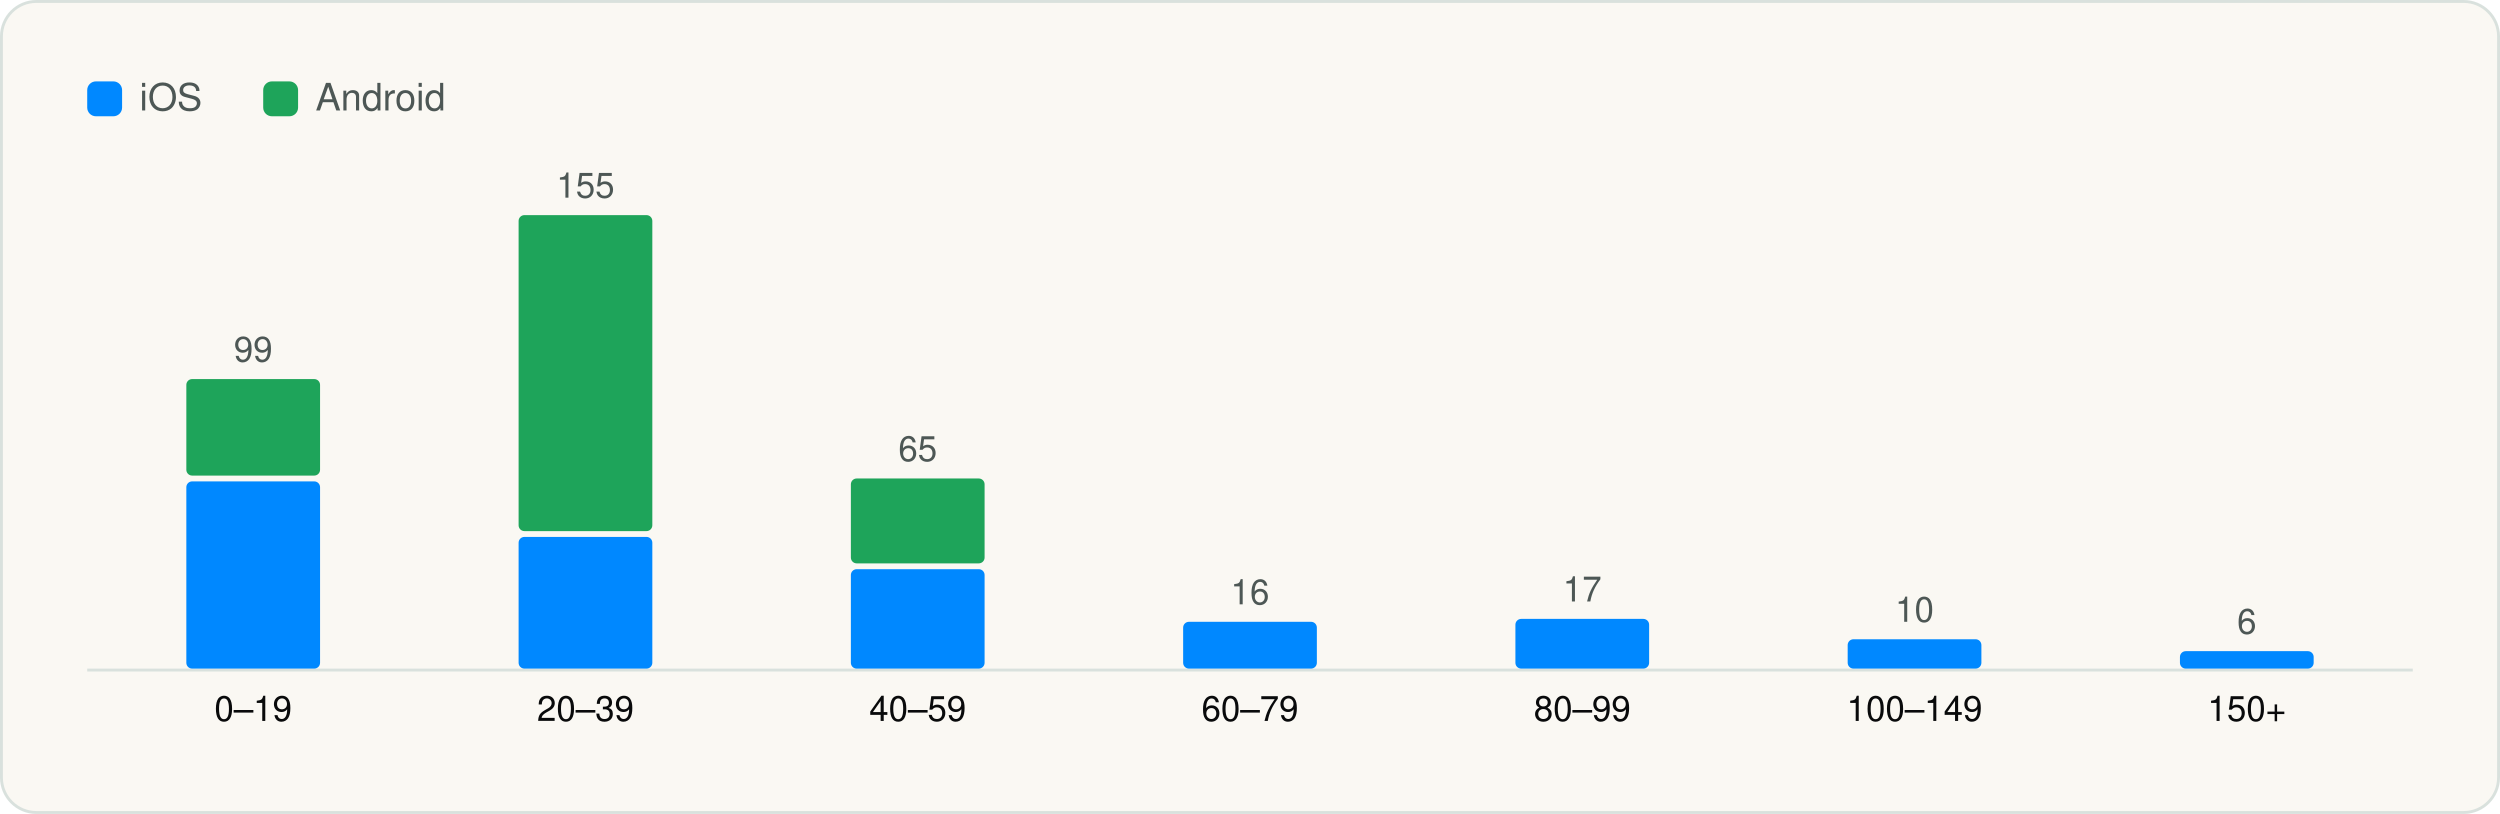
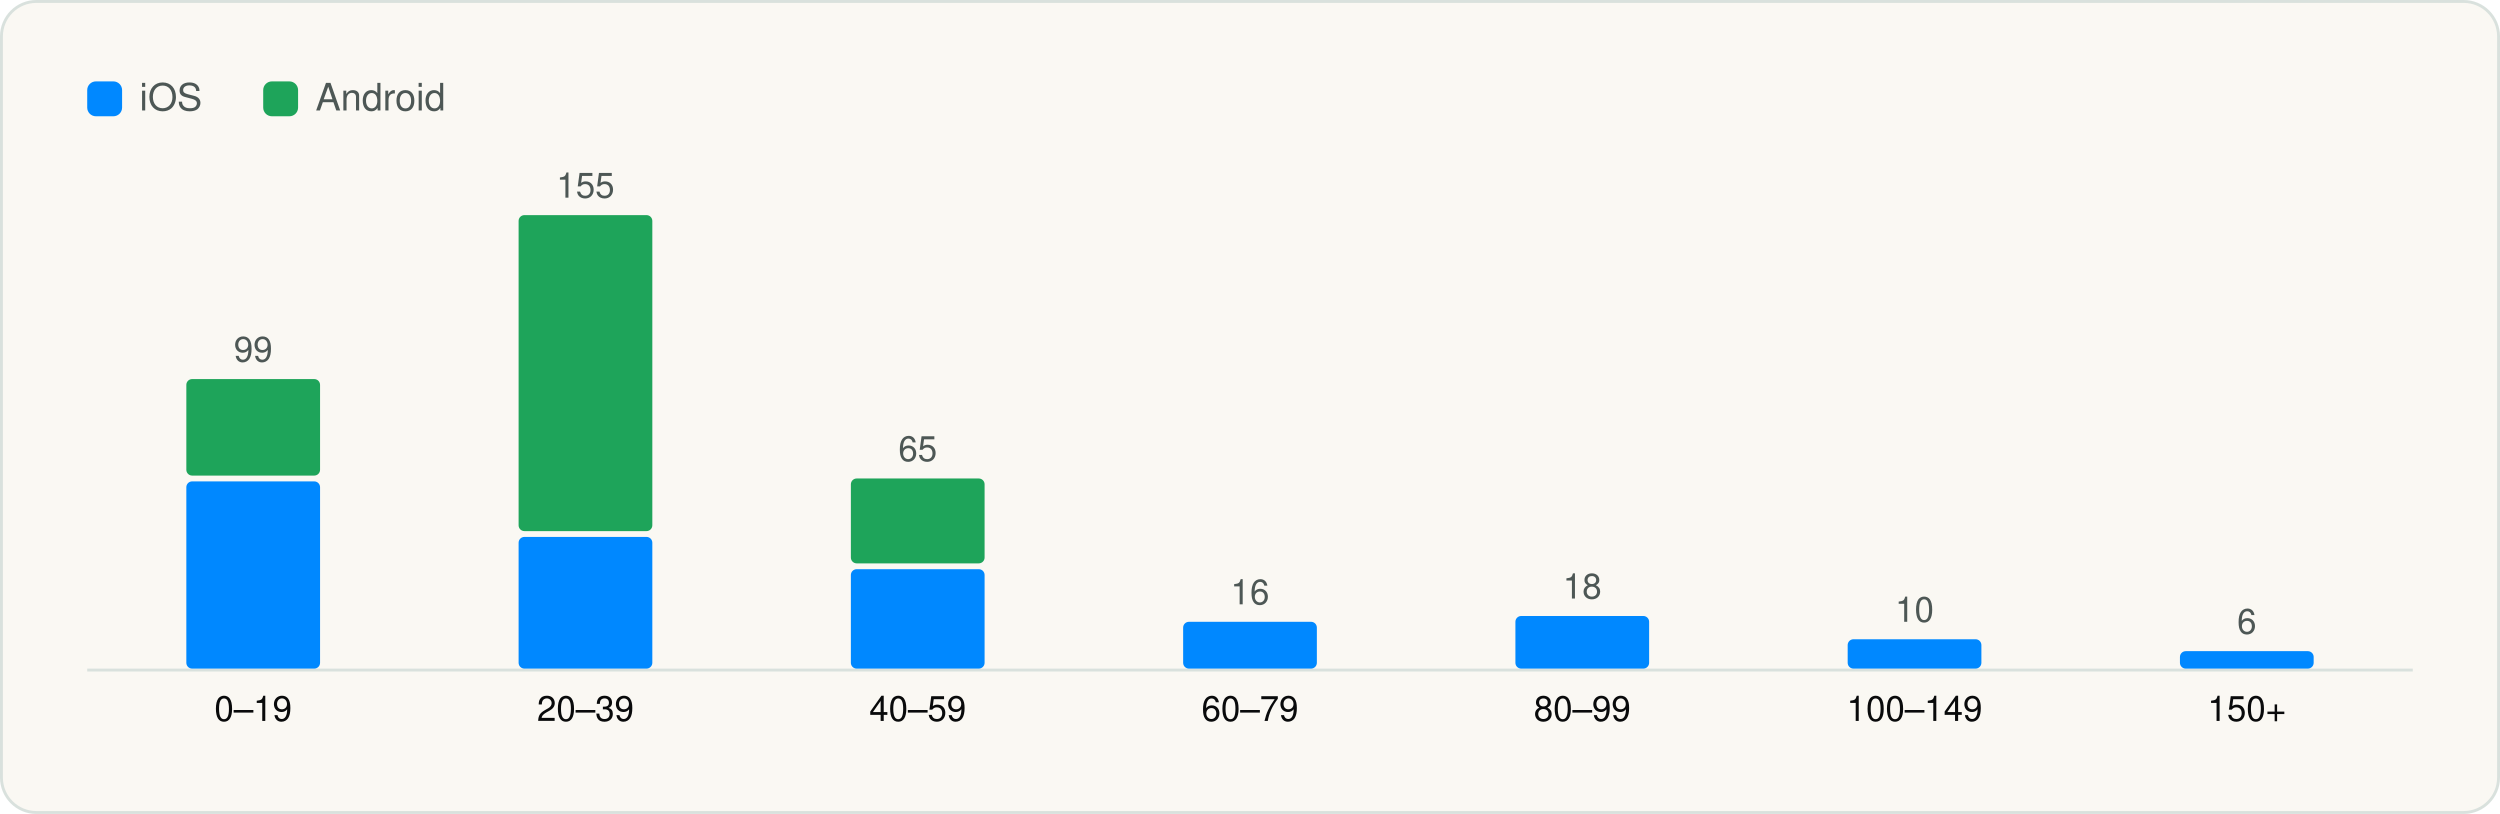
<svg xmlns="http://www.w3.org/2000/svg" viewBox="0 0 860 280" width="860" height="280" role="img" aria-label="SDKs per app" font-family="Geist, -apple-system, BlinkMacSystemFont, 'Segoe UI', Helvetica, Arial, sans-serif">
  <rect x="0.5" y="0.5" width="859" height="279" rx="12" fill="#FAF8F3" stroke="#D9E1DD" />
  <g transform="translate(20 20)">
    <rect x="10" y="8" width="12" height="12" rx="3" fill="#0088FF" />
    <text x="28" y="18" font-size="13" fill="#4D5755">iOS</text>
    <rect x="70.54" y="8" width="12" height="12" rx="3" fill="#1EA45A" />
    <text x="88.54" y="18" font-size="13" fill="#4D5755">Android</text>
    <line x1="10" y1="210.5" x2="810" y2="210.5" stroke="#D9E1DD" />
    <rect x="44.1" y="145.6" width="46.0" height="64.4" rx="2" fill="#0088FF" />
    <rect x="44.1" y="110.4" width="46.0" height="33.2" rx="2" fill="#1EA45A" />
    <text x="67.1" y="104.4" font-size="12" text-anchor="middle" fill="#4D5755">99</text>
    <text x="67.1" y="228.0" font-size="12" text-anchor="middle" fill="#090A0B">0–19</text>
    <rect x="158.4" y="164.7" width="46.0" height="45.3" rx="2" fill="#0088FF" />
    <rect x="158.4" y="54.0" width="46.0" height="108.7" rx="2" fill="#1EA45A" />
    <text x="181.4" y="48.0" font-size="12" text-anchor="middle" fill="#4D5755">155</text>
    <text x="181.4" y="228.0" font-size="12" text-anchor="middle" fill="#090A0B">20–39</text>
    <rect x="272.7" y="175.8" width="46.0" height="34.2" rx="2" fill="#0088FF" />
    <rect x="272.7" y="144.6" width="46.0" height="29.2" rx="2" fill="#1EA45A" />
    <text x="295.7" y="138.6" font-size="12" text-anchor="middle" fill="#4D5755">65</text>
    <text x="295.7" y="228.0" font-size="12" text-anchor="middle" fill="#090A0B">40–59</text>
    <rect x="387.0" y="193.9" width="46.0" height="16.1" rx="2" fill="#0088FF" />
    <text x="410.0" y="187.9" font-size="12" text-anchor="middle" fill="#4D5755">16</text>
    <text x="410.0" y="228.0" font-size="12" text-anchor="middle" fill="#090A0B">60–79</text>
-     <rect x="501.3" y="192.9" width="46.0" height="17.1" rx="2" fill="#0088FF" />
-     <text x="524.3" y="186.9" font-size="12" text-anchor="middle" fill="#4D5755">17</text>
+     <rect x="501.3" y="191.9" width="46.0" height="18.1" rx="2" fill="#0088FF" />
+     <text x="524.3" y="185.9" font-size="12" text-anchor="middle" fill="#4D5755">18</text>
    <text x="524.3" y="228.0" font-size="12" text-anchor="middle" fill="#090A0B">80–99</text>
    <rect x="615.6" y="199.9" width="46.0" height="10.1" rx="2" fill="#0088FF" />
    <text x="638.6" y="193.9" font-size="12" text-anchor="middle" fill="#4D5755">10</text>
    <text x="638.6" y="228.0" font-size="12" text-anchor="middle" fill="#090A0B">100–149</text>
    <rect x="729.9" y="204.0" width="46.0" height="6.0" rx="2" fill="#0088FF" />
    <text x="752.9" y="198.0" font-size="12" text-anchor="middle" fill="#4D5755">6</text>
    <text x="752.9" y="228.0" font-size="12" text-anchor="middle" fill="#090A0B">150+</text>
  </g>
</svg>
